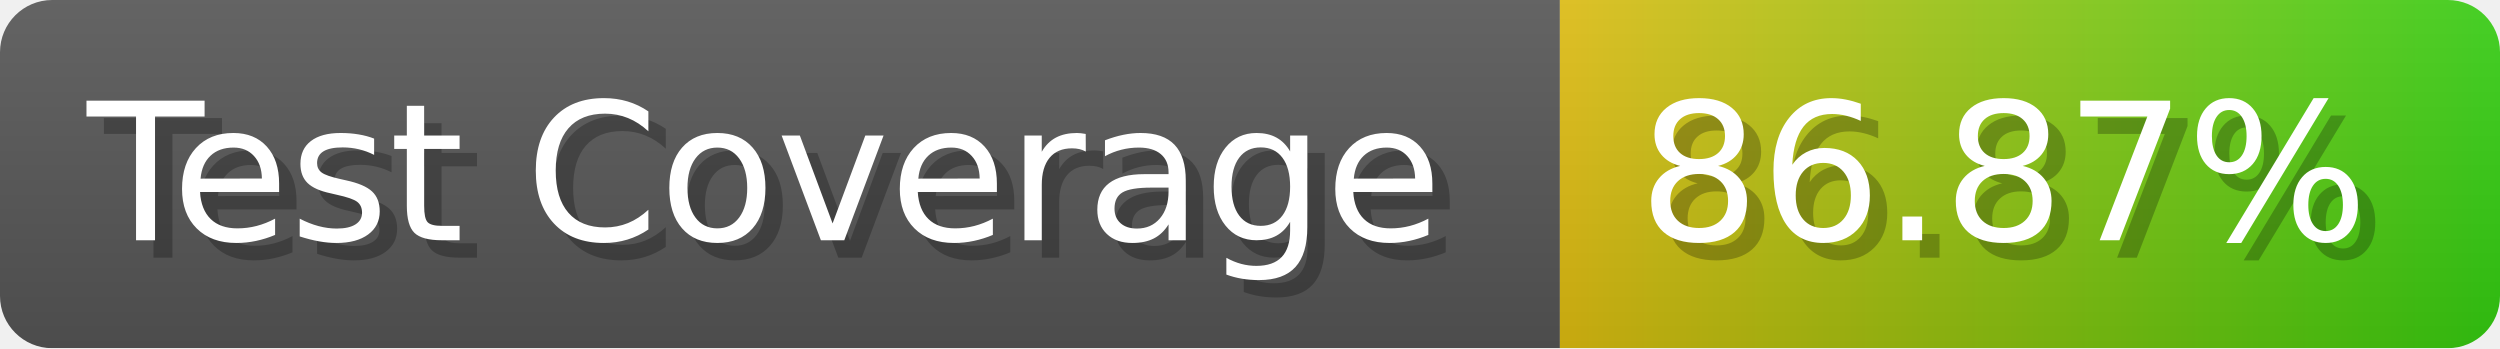
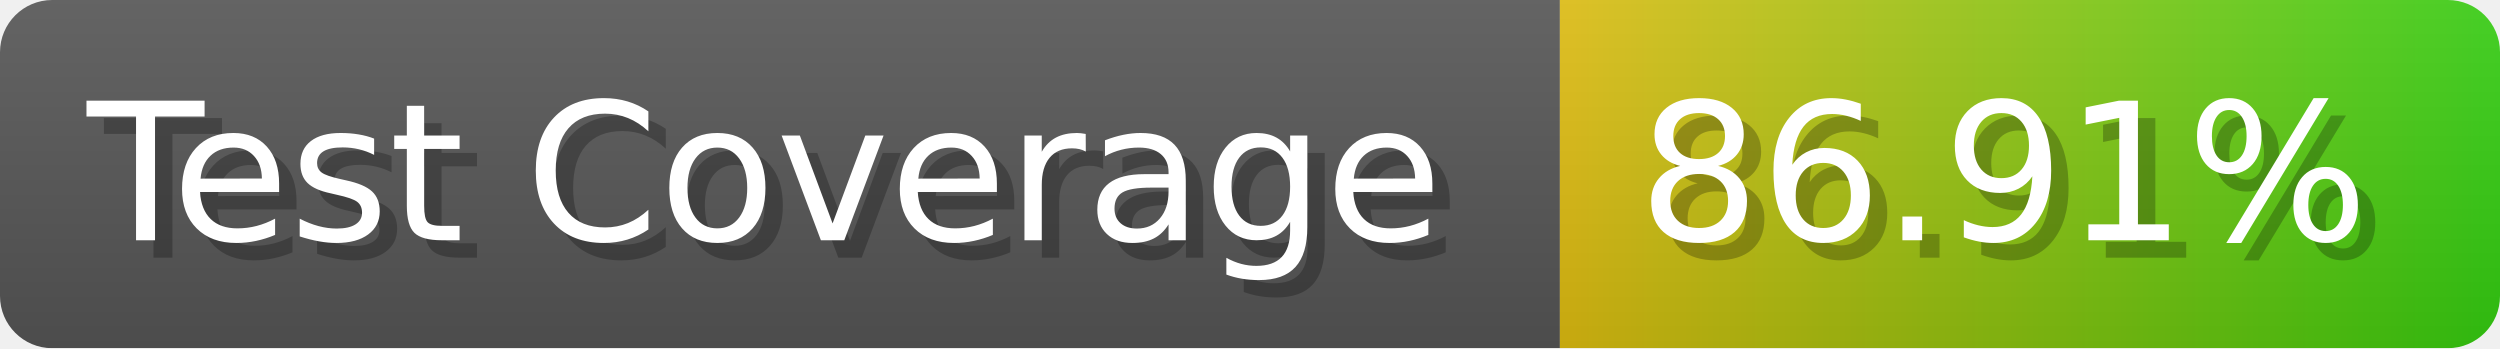
- <svg xmlns="http://www.w3.org/2000/svg" width="143.6" height="20" viewBox="0 0 1436 200" role="img" aria-label="Test Coverage: 86.87%">
+ <svg xmlns="http://www.w3.org/2000/svg" width="143.6" height="20" viewBox="0 0 1436 200" role="img" aria-label="Test Coverage: 86.91%">
  <linearGradient id="a" x2="0" y2="100%">
    <stop offset="0" stop-opacity=".1" stop-color="#EEE" />
    <stop offset="1" stop-opacity=".1" />
  </linearGradient>
  <mask id="m">
    <rect width="1436" height="200" rx="30" fill="#FFF" />
  </mask>
  <g mask="url(#m)">
    <rect width="896" height="200" fill="#555" />
    <rect width="540" height="200" fill="url(#x)" x="896" />
    <rect width="1436" height="200" fill="url(#a)" />
  </g>
  <g aria-hidden="true" fill="#fff" text-anchor="start" font-family="Verdana,DejaVu Sans,sans-serif" font-size="110">
    <text x="60" y="148" textLength="796" fill="#000" opacity="0.25">Test Coverage</text>
    <text x="50" y="138" textLength="796">Test Coverage</text>
-     <text x="951" y="148" textLength="440" fill="#000" opacity="0.25">86.87%</text>
-     <text x="941" y="138" textLength="440">86.87%</text>
+     <text x="951" y="148" textLength="440" fill="#000" opacity="0.25">86.91%</text>
+     <text x="941" y="138" textLength="440">86.91%</text>
  </g>
  <linearGradient id="x" x1="0%" y1="0%" x2="100%" y2="0%">
    <stop offset="0%" style="stop-color:#DB1" />
    <stop offset="100%" style="stop-color:#3C1" />
  </linearGradient>
</svg>
